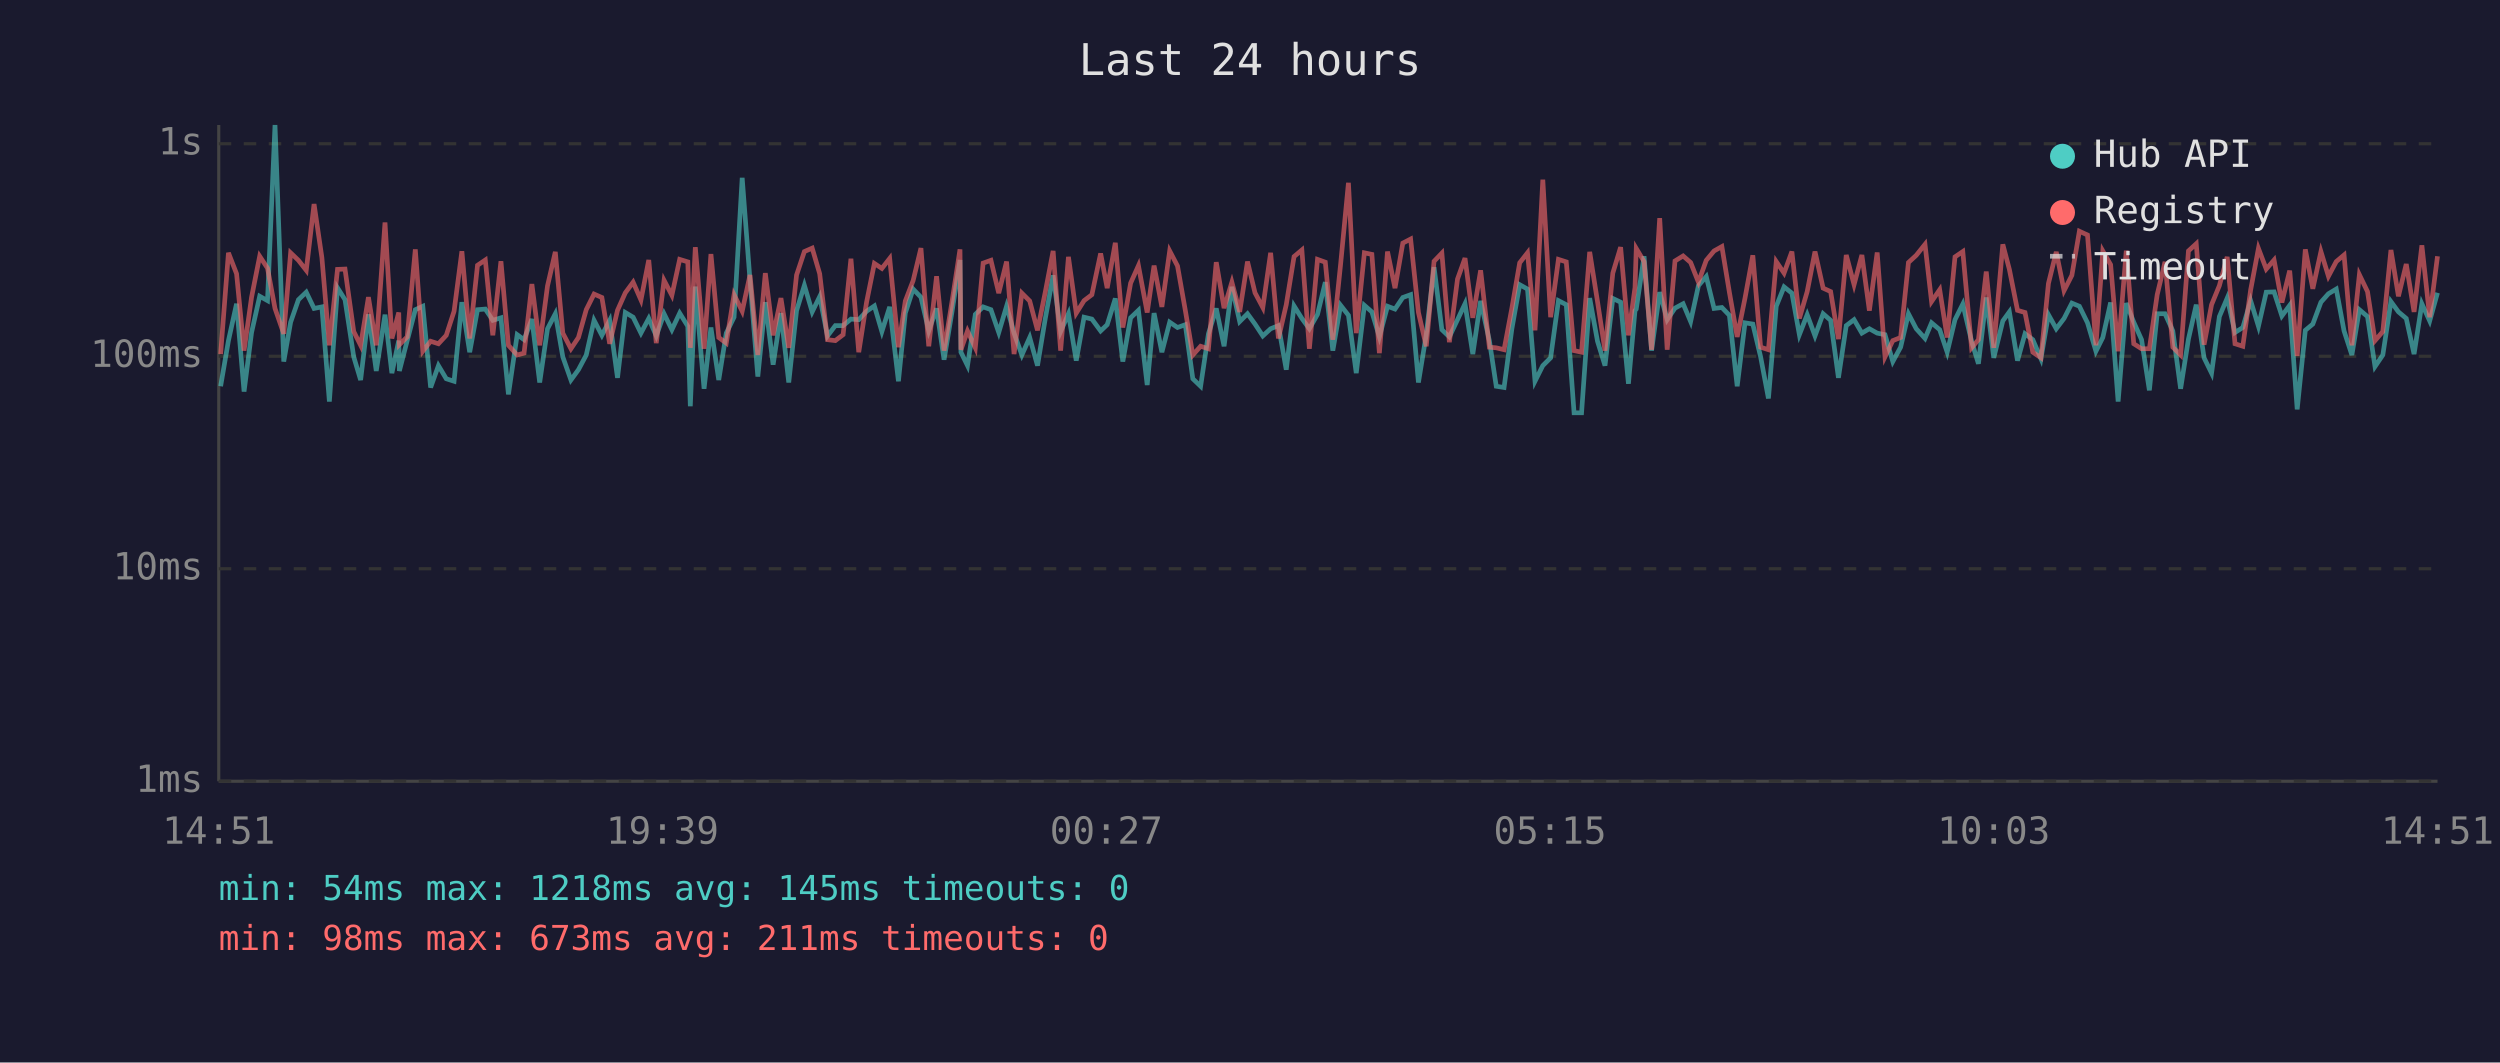
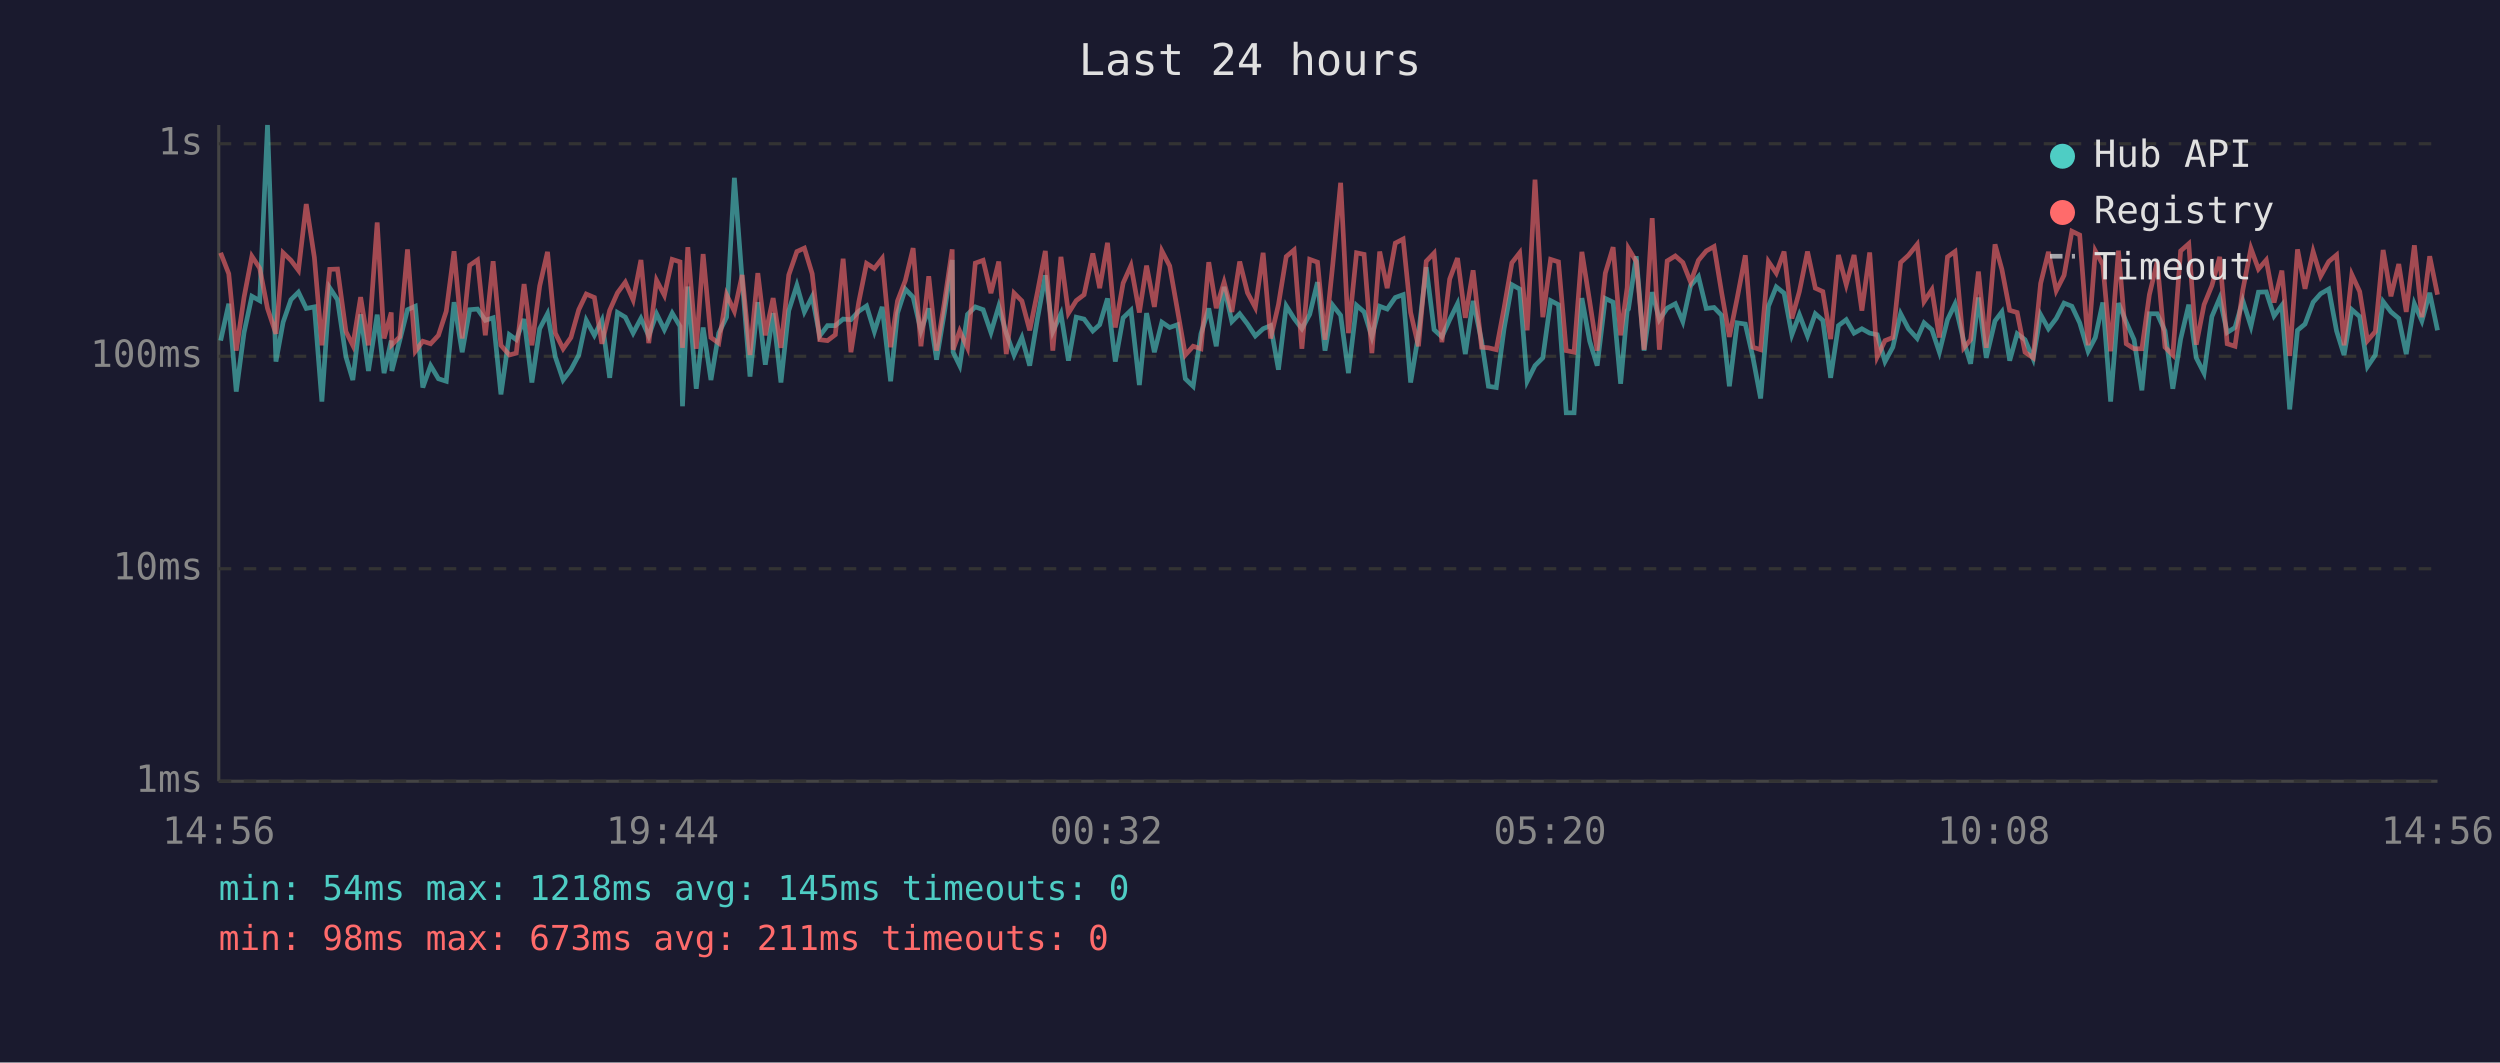
<svg xmlns="http://www.w3.org/2000/svg" viewBox="0 0 800 340" font-family="monospace" font-size="12">
  <rect width="800" height="340" fill="#1a1a2e" />
  <text x="400" y="24" fill="#e0e0e0" font-size="14" text-anchor="middle">Last 24 hours</text>
  <line x1="70" y1="40" x2="70" y2="250" stroke="#444" stroke-width="1" />
  <line x1="70" y1="250" x2="780" y2="250" stroke="#444" stroke-width="1" />
  <line x1="70" y1="250" x2="780" y2="250" stroke="#333" stroke-width="1" stroke-dasharray="4" />
  <text x="65" y="250" fill="#888" text-anchor="end" dominant-baseline="middle">1ms</text>
  <line x1="70" y1="182" x2="780" y2="182" stroke="#333" stroke-width="1" stroke-dasharray="4" />
  <text x="65" y="182" fill="#888" text-anchor="end" dominant-baseline="middle">10ms</text>
  <line x1="70" y1="114" x2="780" y2="114" stroke="#333" stroke-width="1" stroke-dasharray="4" />
  <text x="65" y="114" fill="#888" text-anchor="end" dominant-baseline="middle">100ms</text>
  <line x1="70" y1="46" x2="780" y2="46" stroke="#333" stroke-width="1" stroke-dasharray="4" />
  <text x="65" y="46" fill="#888" text-anchor="end" dominant-baseline="middle">1s</text>
-   <text x="70" y="270" fill="#888" text-anchor="middle">14:51</text>
-   <text x="212" y="270" fill="#888" text-anchor="middle">19:39</text>
-   <text x="354" y="270" fill="#888" text-anchor="middle">00:27</text>
-   <text x="496" y="270" fill="#888" text-anchor="middle">05:15</text>
-   <text x="638" y="270" fill="#888" text-anchor="middle">10:03</text>
-   <text x="780" y="270" fill="#888" text-anchor="middle">14:51</text>
-   <polyline points="70.6,123.6 73.1,109.0 75.7,97.2 78.1,125.3 80.5,106.4 83.1,94.8 85.6,96.2 88.0,40.0 90.8,115.7 93.0,103.1 95.5,95.9 98.0,93.5 100.5,98.7 103.0,98.2 105.4,128.5 108.0,92.1 110.4,95.9 113.2,114.2 115.4,121.6 117.9,100.6 120.4,118.7 123.2,100.7 125.4,119.4 127.6,109.0 127.8,118.7 130.3,109.0 132.9,99.1 135.3,98.0 137.8,124.0 140.3,117.0 142.8,121.2 145.3,122.0 147.8,96.7 150.3,112.7 152.8,99.1 155.3,98.9 157.7,102.5 160.3,101.7 162.7,126.2 165.5,107.1 167.7,108.7 170.2,102.1 172.7,122.4 175.2,105.2 177.7,100.4 180.1,114.2 182.7,121.6 185.1,118.3 187.6,113.6 190.1,102.5 192.6,107.3 195.1,102.5 197.6,120.9 200.1,100.0 202.6,101.5 205.1,106.6 207.6,101.9 210.0,107.5 212.5,100.4 215.0,105.5 217.5,100.2 220.1,104.4 220.9,130.0 222.5,91.7 225.3,124.4 227.5,104.8 230.0,121.6 232.4,106.6 234.9,101.5 237.5,56.9 240.0,89.7 242.5,120.5 244.9,96.7 247.4,116.7 249.9,100.2 252.4,122.4 254.9,99.4 257.4,91.3 259.9,99.8 262.3,94.9 264.8,107.5 267.3,104.2 269.8,104.2 272.3,102.1 274.8,102.3 277.3,99.6 279.8,97.9 282.2,106.1 284.7,98.2 287.5,122.0 289.7,100.2 292.2,92.5 294.7,95.1 297.2,105.9 299.7,98.7 302.1,115.1 304.6,100.0 307.2,83.2 307.5,112.7 309.6,117.0 312.1,100.6 314.6,98.2 317.1,99.1 319.6,106.4 322.1,98.0 324.5,106.6 327.0,113.6 329.5,108.0 332.0,117.0 334.5,101.9 337.0,88.1 339.4,106.1 341.9,100.4 344.4,115.4 346.9,101.5 349.4,102.1 352.2,105.9 354.3,103.9 356.9,95.5 359.3,115.7 361.8,101.7 364.3,99.3 367.1,123.2 369.3,100.2 371.8,112.7 374.3,103.1 376.8,104.8 379.3,103.9 381.7,121.2 384.2,123.6 386.7,106.8 389.2,98.7 391.7,110.8 394.2,91.8 396.7,102.9 399.2,100.4 401.6,103.7 404.1,107.5 406.6,105.2 409.1,104.2 411.6,118.3 414.1,97.9 416.6,101.9 419.0,105.2 421.6,100.6 424.1,90.3 426.5,112.2 429.0,97.7 431.5,100.9 434.0,119.4 436.6,97.7 439.0,99.8 441.4,107.8 444.0,98.0 446.4,98.9 448.9,95.2 451.4,94.3 453.9,122.4 456.4,107.1 458.9,85.5 461.4,105.5 463.8,107.8 466.4,102.3 468.8,97.2 471.3,113.3 473.8,96.3 476.6,109.0 478.8,123.6 481.3,124.0 483.8,105.2 486.3,91.1 488.8,92.5 491.2,122.0 493.7,117.0 496.2,114.5 498.7,96.2 501.2,97.5 503.7,132.1 506.1,132.1 508.7,95.4 511.2,109.2 513.6,117.0 516.1,95.5 518.6,96.7 521.1,122.8 523.2,99.4 523.6,98.9 526.1,82.0 528.5,112.2 531.1,93.5 533.5,102.3 536.0,98.6 538.6,97.2 541.0,102.9 543.5,91.4 546.0,88.5 548.5,98.7 551.0,98.4 553.4,100.9 555.9,123.6 558.4,103.3 560.9,103.7 563.4,114.2 565.9,127.5 568.4,98.0 570.9,91.8 573.4,93.8 575.8,107.1 578.3,100.7 580.8,107.5 583.4,100.4 585.8,102.5 588.3,120.9 590.8,104.2 593.3,102.3 595.8,106.6 598.2,105.2 600.7,106.6 603.2,107.1 605.7,115.7 608.2,111.1 610.7,100.4 613.2,105.2 616.0,108.3 618.1,103.3 620.7,105.5 623.1,112.7 625.6,102.3 628.1,97.3 630.9,109.2 633.1,116.4 635.6,95.2 638.0,114.5 640.9,102.7 643.0,99.8 645.6,115.4 648.0,106.8 650.5,108.7 653.1,114.8 655.5,100.7 658.0,105.2 660.5,101.9 663.0,97.0 665.4,98.0 668.0,103.3 670.7,112.4 672.9,108.0 675.4,96.8 677.8,128.5 680.4,97.0 682.8,103.1 685.3,108.7 687.8,124.9 690.3,100.4 692.8,100.4 695.3,105.9 697.8,124.4 700.3,108.5 702.8,97.5 705.3,114.5 707.7,119.4 710.2,101.3 712.7,95.4 715.2,106.4 717.7,104.8 720.2,96.2 722.7,104.4 725.2,93.5 727.7,93.4 730.2,101.1 732.7,97.7 735.1,131.0 737.7,105.7 740.1,103.7 742.7,96.7 745.1,94.0 747.6,92.5 750.1,105.9 752.6,113.6 755.0,99.1 757.6,101.3 760.0,117.3 762.5,113.6 765.1,96.5 767.5,99.8 770.0,101.9 772.5,113.3 775.0,97.2 777.5,102.7 780.0,93.7" fill="none" stroke="#4ecdc4" stroke-width="1.5" opacity="0.6" />
-   <polyline points="70.6,113.3 73.1,80.9 75.7,87.6 78.1,112.2 80.5,95.1 83.1,82.0 85.6,85.8 88.0,98.7 90.8,106.8 93.0,80.9 95.5,83.3 98.0,86.5 100.5,65.3 103.0,82.4 105.4,110.5 108.0,86.2 110.4,86.1 113.2,106.1 115.4,110.5 117.9,95.1 120.4,110.5 123.2,71.2 125.4,108.3 127.6,100.0 127.8,110.3 130.3,107.8 132.9,79.8 135.3,112.4 137.8,109.2 140.3,110.0 142.8,107.3 145.3,99.6 147.8,80.4 150.3,108.3 152.8,84.9 155.3,83.2 157.7,107.3 160.3,83.6 162.7,110.5 165.5,113.6 167.7,113.0 170.2,90.9 172.7,110.5 175.2,91.5 177.7,80.6 180.1,106.6 182.7,111.6 185.1,108.0 187.6,99.1 190.1,94.1 192.6,95.2 195.1,110.0 197.6,99.3 200.1,93.7 202.6,90.3 205.1,96.0 207.6,83.2 210.0,109.8 212.5,89.7 215.0,94.5 217.5,83.0 220.1,83.8 220.9,111.3 222.5,79.1 225.3,111.6 227.5,81.3 230.0,108.0 232.4,109.8 234.9,94.3 237.5,99.6 240.0,88.0 242.5,113.6 244.9,87.4 247.4,107.3 249.9,95.4 252.4,111.3 254.9,88.0 257.4,80.5 259.9,79.4 262.3,87.6 264.8,108.7 267.3,109.0 269.8,107.1 272.3,82.8 274.8,112.7 277.3,96.7 279.8,84.3 282.2,85.9 284.7,82.7 287.5,111.1 289.7,96.3 292.2,89.8 294.7,79.4 297.2,110.8 299.7,88.4 302.1,112.2 304.6,96.8 307.2,79.8 307.5,111.9 309.6,105.9 312.1,111.3 314.6,84.2 317.1,83.3 319.6,93.8 322.1,83.7 324.5,113.3 327.0,93.8 329.5,96.3 332.0,105.7 334.5,93.4 337.0,80.3 339.4,112.2 341.9,82.2 344.4,100.2 346.9,96.2 349.4,94.3 352.2,81.1 354.3,92.2 356.9,77.7 359.3,104.8 361.8,90.6 364.3,85.0 367.1,100.0 369.3,85.0 371.8,98.2 374.3,80.3 376.8,85.1 379.3,99.3 381.7,113.6 384.2,110.8 386.7,111.6 389.2,83.9 391.7,98.6 394.2,90.3 396.7,99.8 399.2,83.7 401.6,93.7 404.1,98.4 406.6,80.9 409.1,108.3 411.6,97.5 414.1,82.1 416.6,80.0 419.0,111.6 421.6,83.0 424.1,83.9 426.5,108.7 429.0,84.5 431.5,58.5 434.0,106.6 436.6,80.9 439.0,81.4 441.4,113.0 444.0,80.5 446.4,92.2 448.9,77.8 451.4,76.5 453.9,100.0 456.4,110.8 458.9,83.6 461.4,81.0 463.8,109.5 466.4,89.3 468.8,82.6 471.3,101.7 473.8,86.5 476.6,111.1 478.8,111.3 481.3,111.9 483.8,98.6 486.3,84.1 488.8,80.9 491.2,105.7 493.7,57.5 496.2,101.5 498.7,83.0 501.2,83.8 503.7,112.2 506.1,112.7 508.7,80.6 511.2,96.5 513.6,112.2 516.1,87.4 518.6,79.1 521.1,107.3 523.2,92.0 523.6,79.5 526.1,83.7 528.5,111.9 531.1,69.8 533.5,111.9 536.0,83.5 538.6,81.9 541.0,84.0 543.5,90.3 546.0,83.3 548.5,80.3 551.0,78.9 553.4,93.5 555.9,107.8 558.4,95.4 560.9,81.7 563.4,111.1 565.9,111.9 568.4,83.7 570.9,87.4 573.4,80.5 575.8,101.9 578.3,93.3 580.8,80.5 583.4,92.2 585.8,93.3 588.3,108.5 590.8,81.6 593.3,91.1 595.8,81.6 598.2,99.4 600.7,80.8 603.2,114.2 605.7,109.0 608.2,108.0 610.7,84.0 613.2,81.7 616.0,78.2 618.1,96.5 620.7,92.7 623.1,108.0 625.6,82.2 628.1,80.5 630.9,111.3 633.1,108.7 635.6,86.9 638.0,111.3 640.9,78.2 643.0,86.2 645.6,99.3 648.0,100.0 650.5,112.7 653.1,114.5 655.5,90.7 658.0,80.6 660.5,93.0 663.0,88.1 665.4,74.0 668.0,75.2 670.7,110.5 672.9,80.3 675.4,84.7 677.8,112.4 680.4,80.2 682.8,110.0 685.3,111.6 687.8,111.6 690.3,94.3 692.8,83.8 695.3,111.1 697.8,113.6 700.3,80.3 702.8,78.0 705.3,110.3 707.7,97.5 710.2,91.4 712.7,82.2 715.2,110.0 717.7,110.8 720.2,92.8 722.7,79.5 725.2,86.1 727.7,83.2 730.2,96.8 732.7,86.6 735.1,113.9 737.7,79.8 740.1,92.4 742.7,80.5 745.1,88.4 747.6,83.7 750.1,81.6 752.6,110.5 755.0,87.9 757.6,93.3 760.0,109.0 762.5,106.1 765.1,80.0 767.5,94.8 770.0,84.5 772.5,99.8 775.0,78.5 777.5,101.5 780.0,82.0" fill="none" stroke="#ff6b6b" stroke-width="1.5" opacity="0.6" />
+   <text x="70" y="270" fill="#888" text-anchor="middle">14:56</text>
+   <text x="212" y="270" fill="#888" text-anchor="middle">19:44</text>
+   <text x="354" y="270" fill="#888" text-anchor="middle">00:32</text>
+   <text x="496" y="270" fill="#888" text-anchor="middle">05:20</text>
+   <text x="638" y="270" fill="#888" text-anchor="middle">10:08</text>
+   <text x="780" y="270" fill="#888" text-anchor="middle">14:56</text>
+   <polyline points="70.6,109.0 73.2,97.2 75.6,125.3 78.1,106.4 80.6,94.8 83.1,96.2 85.6,40.0 88.3,115.7 90.6,103.1 93.1,95.9 95.5,93.5 98.0,98.7 100.6,98.2 103.0,128.5 105.5,92.1 108.0,95.9 110.7,114.2 112.9,121.6 115.4,100.6 117.9,118.7 120.7,100.7 122.9,119.4 125.2,109.0 125.4,118.7 127.9,109.0 130.4,99.1 132.9,98.0 135.3,124.0 137.8,117.0 140.3,121.2 142.8,122.0 145.3,96.7 147.9,112.7 150.3,99.1 152.8,98.9 155.3,102.5 157.8,101.7 160.3,126.2 163.0,107.1 165.2,108.7 167.7,102.1 170.2,122.4 172.7,105.2 175.2,100.4 177.7,114.2 180.2,121.6 182.7,118.3 185.2,113.6 187.6,102.5 190.2,107.3 192.6,102.5 195.1,120.9 197.6,100.0 200.1,101.5 202.6,106.6 205.1,101.9 207.6,107.5 210.1,100.4 212.6,105.5 215.1,100.2 217.6,104.4 218.4,130.0 220.1,91.7 222.8,124.4 225.0,104.8 227.5,121.6 230.0,106.6 232.5,101.5 235.0,56.9 237.5,89.7 240.0,120.5 242.5,96.7 244.9,116.7 247.4,100.2 249.9,122.4 252.4,99.4 255.0,91.3 257.4,99.8 259.9,94.9 262.3,107.5 264.8,104.2 267.3,104.2 269.8,102.1 272.3,102.3 274.8,99.6 277.3,97.9 279.8,106.1 282.3,98.2 285.0,122.0 287.2,100.2 289.7,92.5 292.2,95.1 294.7,105.9 297.2,98.7 299.7,115.1 302.2,100.0 304.7,83.2 305.0,112.7 307.1,117.0 309.6,100.6 312.1,98.2 314.6,99.1 317.1,106.4 319.6,98.0 322.0,106.6 324.5,113.6 327.0,108.0 329.5,117.0 332.0,101.9 334.5,88.1 336.9,106.1 339.5,100.4 341.9,115.4 344.4,101.5 346.9,102.1 349.7,105.9 351.9,103.9 354.4,95.5 356.9,115.7 359.4,101.7 361.9,99.3 364.6,123.2 366.9,100.2 369.4,112.7 371.8,103.1 374.3,104.8 376.8,103.9 379.3,121.2 381.8,123.6 384.3,106.8 386.8,98.7 389.2,110.8 391.7,91.8 394.2,102.9 396.7,100.4 399.2,103.7 401.7,107.5 404.2,105.2 406.6,104.2 409.1,118.3 411.6,97.9 414.1,101.9 416.6,105.2 419.1,100.6 421.6,90.3 424.0,112.2 426.5,97.7 429.0,100.9 431.5,119.4 434.1,97.7 436.5,99.8 439.0,107.8 441.5,98.0 443.9,98.9 446.5,95.2 449.0,94.3 451.4,122.4 453.9,107.1 456.4,85.5 458.9,105.5 461.4,107.8 463.9,102.3 466.4,97.2 468.9,113.3 471.4,96.3 474.1,109.0 476.3,123.6 478.8,124.0 481.3,105.2 483.8,91.1 486.3,92.5 488.7,122.0 491.2,117.0 493.7,114.5 496.2,96.2 498.7,97.5 501.2,132.1 503.7,132.1 506.2,95.4 508.7,109.2 511.1,117.0 513.7,95.5 516.2,96.7 518.6,122.8 520.7,99.4 521.1,98.9 523.6,82.0 526.1,112.2 528.7,93.5 531.0,102.3 533.5,98.6 536.1,97.2 538.5,102.9 541.0,91.4 543.5,88.5 546.0,98.7 548.5,98.4 550.9,100.9 553.4,123.6 555.9,103.3 558.5,103.7 560.9,114.2 563.4,127.5 565.9,98.0 568.4,91.8 570.9,93.8 573.4,107.1 575.8,100.7 578.4,107.5 580.9,100.4 583.3,102.5 585.8,120.9 588.3,104.2 590.8,102.3 593.3,106.6 595.8,105.2 598.3,106.6 600.7,107.1 603.2,115.7 605.7,111.1 608.2,100.4 610.7,105.2 613.5,108.3 615.7,103.3 618.2,105.5 620.6,112.7 623.2,102.3 625.6,97.3 628.4,109.2 630.6,116.4 633.1,95.2 635.6,114.5 638.4,102.7 640.6,99.8 643.1,115.4 645.5,106.8 648.0,108.7 650.6,114.8 653.0,100.7 655.5,105.2 658.0,101.9 660.5,97.0 663.0,98.0 665.5,103.3 668.2,112.4 670.5,108.0 672.9,96.8 675.4,128.5 677.9,97.0 680.4,103.1 682.9,108.7 685.4,124.9 687.8,100.4 690.3,100.4 692.8,105.9 695.3,124.4 697.8,108.5 700.4,97.5 702.8,114.5 705.3,119.4 707.8,101.3 710.3,95.4 712.7,106.4 715.2,104.8 717.7,96.2 720.3,104.4 722.7,93.5 725.2,93.4 727.7,101.1 730.2,97.7 732.7,131.0 735.2,105.7 737.6,103.7 740.2,96.7 742.6,94.0 745.2,92.5 747.7,105.9 750.1,113.6 752.6,99.1 755.1,101.3 757.6,117.3 760.1,113.6 762.6,96.5 765.1,99.8 767.6,101.9 770.0,113.3 772.6,97.2 775.0,102.7 777.5,93.7 780.0,105.7" fill="none" stroke="#4ecdc4" stroke-width="1.5" opacity="0.6" />
+   <polyline points="70.6,80.9 73.2,87.6 75.6,112.2 78.1,95.1 80.6,82.0 83.1,85.8 85.6,98.7 88.3,106.8 90.6,80.9 93.1,83.3 95.5,86.5 98.0,65.3 100.6,82.4 103.0,110.5 105.5,86.2 108.0,86.1 110.7,106.1 112.9,110.5 115.4,95.1 117.9,110.5 120.7,71.2 122.9,108.3 125.2,100.0 125.4,110.3 127.9,107.8 130.4,79.8 132.9,112.4 135.3,109.2 137.8,110.0 140.3,107.3 142.8,99.6 145.3,80.4 147.9,108.3 150.3,84.9 152.8,83.2 155.3,107.3 157.8,83.6 160.3,110.5 163.0,113.6 165.2,113.0 167.7,90.9 170.2,110.5 172.7,91.5 175.2,80.6 177.7,106.6 180.2,111.6 182.7,108.0 185.2,99.1 187.6,94.1 190.2,95.2 192.6,110.0 195.1,99.3 197.6,93.7 200.1,90.3 202.6,96.0 205.1,83.2 207.6,109.8 210.1,89.7 212.6,94.5 215.1,83.0 217.6,83.8 218.4,111.3 220.1,79.1 222.8,111.6 225.0,81.3 227.5,108.0 230.0,109.8 232.5,94.3 235.0,99.6 237.5,88.0 240.0,113.6 242.5,87.4 244.9,107.3 247.4,95.4 249.9,111.3 252.4,88.0 255.0,80.5 257.4,79.4 259.9,87.6 262.3,108.7 264.8,109.0 267.3,107.1 269.8,82.8 272.3,112.7 274.8,96.7 277.3,84.3 279.8,85.9 282.3,82.7 285.0,111.1 287.2,96.3 289.7,89.8 292.2,79.4 294.7,110.8 297.2,88.4 299.7,112.2 302.2,96.8 304.7,79.8 305.0,111.9 307.1,105.9 309.6,111.3 312.1,84.2 314.6,83.3 317.1,93.8 319.6,83.7 322.0,113.3 324.5,93.8 327.0,96.3 329.5,105.7 332.0,93.4 334.5,80.3 336.9,112.2 339.5,82.2 341.9,100.2 344.4,96.2 346.9,94.3 349.7,81.1 351.9,92.2 354.4,77.7 356.9,104.8 359.4,90.6 361.9,85.0 364.6,100.0 366.9,85.0 369.4,98.2 371.8,80.3 374.3,85.1 376.8,99.3 379.3,113.6 381.8,110.8 384.3,111.6 386.8,83.9 389.2,98.6 391.7,90.3 394.2,99.8 396.7,83.7 399.2,93.7 401.7,98.4 404.2,80.9 406.6,108.3 409.1,97.5 411.6,82.1 414.1,80.0 416.6,111.6 419.1,83.0 421.6,83.9 424.0,108.7 426.5,84.5 429.0,58.5 431.5,106.6 434.1,80.9 436.5,81.4 439.0,113.0 441.5,80.5 443.9,92.2 446.5,77.8 449.0,76.5 451.4,100.0 453.9,110.8 456.4,83.6 458.9,81.0 461.4,109.5 463.9,89.3 466.4,82.6 468.9,101.7 471.4,86.5 474.1,111.1 476.3,111.3 478.8,111.9 481.3,98.6 483.8,84.1 486.3,80.9 488.7,105.7 491.2,57.5 493.7,101.5 496.2,83.0 498.7,83.8 501.2,112.2 503.7,112.7 506.2,80.6 508.7,96.5 511.1,112.2 513.7,87.4 516.2,79.1 518.6,107.3 520.7,92.0 521.1,79.5 523.6,83.7 526.1,111.9 528.7,69.8 531.0,111.9 533.5,83.5 536.1,81.9 538.5,84.0 541.0,90.3 543.5,83.3 546.0,80.3 548.5,78.9 550.9,93.5 553.4,107.8 555.9,95.4 558.5,81.7 560.9,111.1 563.4,111.9 565.9,83.7 568.4,87.4 570.9,80.5 573.4,101.9 575.8,93.3 578.4,80.5 580.9,92.2 583.3,93.3 585.8,108.5 588.3,81.6 590.8,91.1 593.3,81.6 595.8,99.4 598.3,80.8 600.7,114.2 603.2,109.0 605.7,108.0 608.2,84.0 610.7,81.7 613.5,78.2 615.7,96.5 618.2,92.7 620.6,108.0 623.2,82.2 625.6,80.5 628.4,111.3 630.6,108.7 633.1,86.9 635.6,111.3 638.4,78.2 640.6,86.2 643.1,99.3 645.5,100.0 648.0,112.7 650.6,114.5 653.0,90.7 655.5,80.6 658.0,93.0 660.5,88.1 663.0,74.0 665.5,75.2 668.2,110.5 670.5,80.3 672.9,84.7 675.4,112.4 677.9,80.2 680.4,110.0 682.9,111.6 685.4,111.6 687.8,94.3 690.3,83.8 692.8,111.1 695.3,113.6 697.8,80.3 700.4,78.0 702.8,110.3 705.3,97.5 707.8,91.4 710.3,82.2 712.7,110.0 715.2,110.8 717.7,92.8 720.3,79.5 722.7,86.1 725.2,83.2 727.7,96.8 730.2,86.6 732.7,113.9 735.2,79.8 737.6,92.4 740.2,80.5 742.6,88.4 745.2,83.7 747.7,81.6 750.1,110.5 752.6,87.9 755.1,93.3 757.6,109.0 760.1,106.1 762.6,80.0 765.1,94.8 767.6,84.5 770.0,99.8 772.6,78.5 775.0,101.5 777.5,82.0 780.0,94.3" fill="none" stroke="#ff6b6b" stroke-width="1.5" opacity="0.6" />
  <circle cx="660" cy="50" r="4" fill="#4ecdc4" />
  <text x="670" y="50" fill="#e0e0e0" dominant-baseline="middle">Hub API</text>
  <circle cx="660" cy="68" r="4" fill="#ff6b6b" />
  <text x="670" y="68" fill="#e0e0e0" dominant-baseline="middle">Registry</text>
  <line x1="656" y1="82" x2="664" y2="82" stroke="#e0e0e0" stroke-width="1.5" stroke-dasharray="4,3" opacity="0.7" />
  <text x="670" y="86" fill="#e0e0e0" dominant-baseline="middle">Timeout</text>
  <text x="70" y="288" fill="#4ecdc4" font-size="11">min: 54ms  max: 1218ms  avg: 145ms  timeouts: 0</text>
  <text x="70" y="304" fill="#ff6b6b" font-size="11">min: 98ms  max: 673ms  avg: 211ms  timeouts: 0</text>
</svg>
